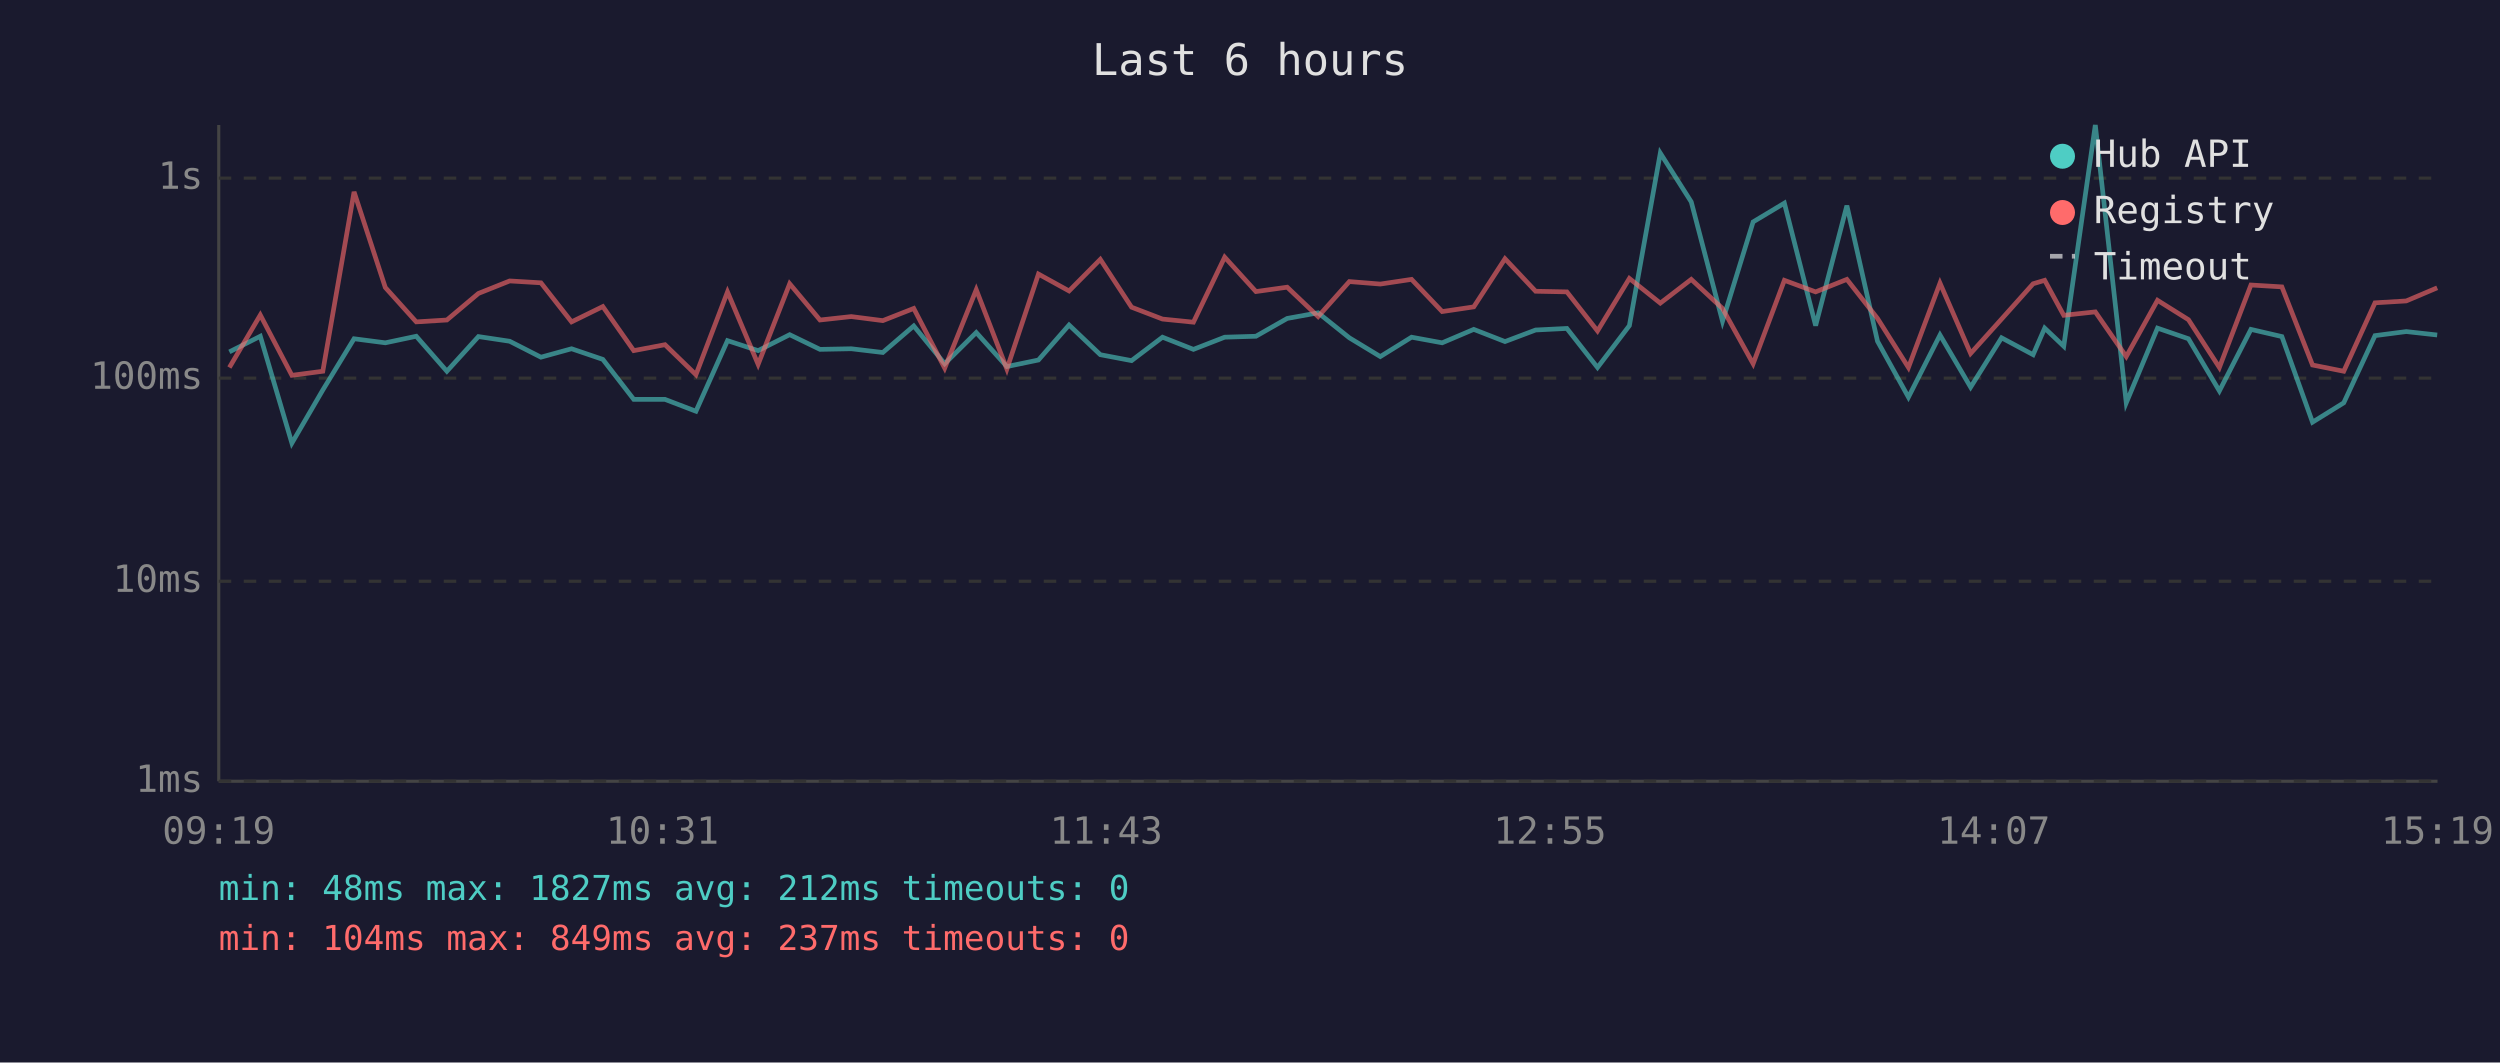
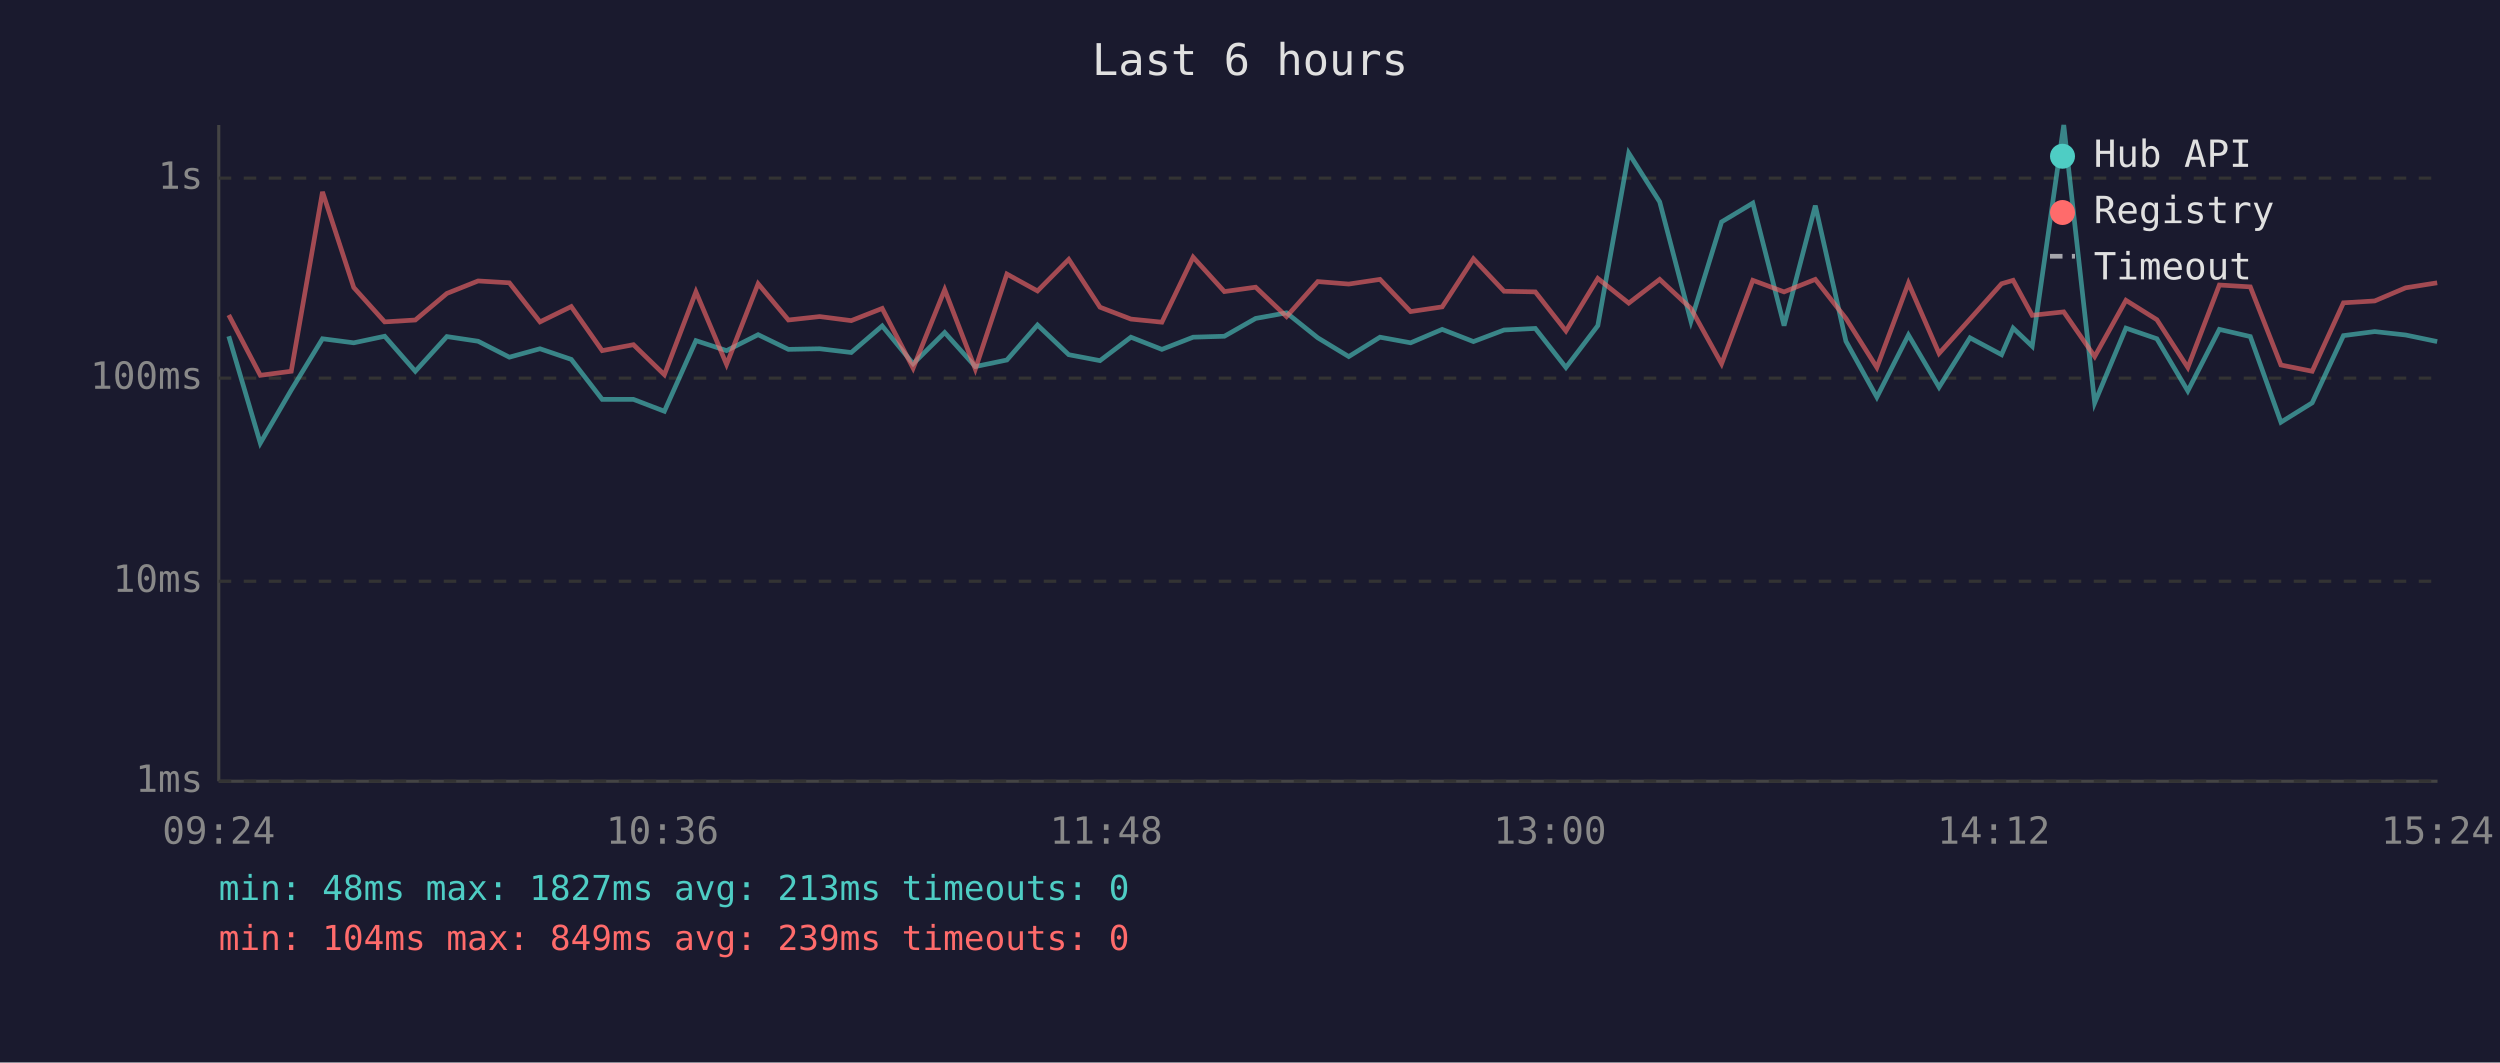
<svg xmlns="http://www.w3.org/2000/svg" viewBox="0 0 800 340" font-family="monospace" font-size="12">
  <rect width="800" height="340" fill="#1a1a2e" />
  <text x="400" y="24" fill="#e0e0e0" font-size="14" text-anchor="middle">Last 6 hours</text>
  <line x1="70" y1="40" x2="70" y2="250" stroke="#444" stroke-width="1" />
  <line x1="70" y1="250" x2="780" y2="250" stroke="#444" stroke-width="1" />
  <line x1="70" y1="250" x2="780" y2="250" stroke="#333" stroke-width="1" stroke-dasharray="4" />
  <text x="65" y="250" fill="#888" text-anchor="end" dominant-baseline="middle">1ms</text>
  <line x1="70" y1="186" x2="780" y2="186" stroke="#333" stroke-width="1" stroke-dasharray="4" />
  <text x="65" y="186" fill="#888" text-anchor="end" dominant-baseline="middle">10ms</text>
  <line x1="70" y1="121" x2="780" y2="121" stroke="#333" stroke-width="1" stroke-dasharray="4" />
  <text x="65" y="121" fill="#888" text-anchor="end" dominant-baseline="middle">100ms</text>
  <line x1="70" y1="57" x2="780" y2="57" stroke="#333" stroke-width="1" stroke-dasharray="4" />
  <text x="65" y="57" fill="#888" text-anchor="end" dominant-baseline="middle">1s</text>
-   <text x="70" y="270" fill="#888" text-anchor="middle">09:19</text>
-   <text x="212" y="270" fill="#888" text-anchor="middle">10:31</text>
-   <text x="354" y="270" fill="#888" text-anchor="middle">11:43</text>
-   <text x="496" y="270" fill="#888" text-anchor="middle">12:55</text>
-   <text x="638" y="270" fill="#888" text-anchor="middle">14:07</text>
-   <text x="780" y="270" fill="#888" text-anchor="middle">15:19</text>
-   <polyline points="73.4,112.6 83.3,107.6 93.4,141.8 103.3,124.8 113.3,108.4 123.3,109.7 133.2,107.6 143.0,118.8 153.1,107.7 163.1,109.2 173.1,114.3 182.9,111.6 192.9,115.0 202.8,127.8 212.8,127.8 222.7,131.6 232.8,109.0 242.6,112.2 252.7,107.1 262.4,111.8 272.4,111.6 282.5,112.8 292.4,104.3 302.3,116.4 312.4,106.4 322.2,117.3 332.3,115.2 342.1,104.0 352.1,113.5 362.1,115.4 372.0,107.9 381.9,111.8 391.9,107.9 401.9,107.6 411.9,101.9 421.8,100.1 431.8,108.1 441.7,114.1 451.7,107.9 461.5,109.7 471.6,105.4 481.6,109.3 491.4,105.6 501.4,105.1 511.2,117.6 521.4,104.2 531.3,49.0 541.2,64.6 551.2,102.8 561.0,71.0 571.0,65.0 581.0,104.2 591.0,65.8 600.8,109.2 610.7,127.1 620.8,107.2 630.6,123.9 640.5,108.1 650.6,113.5 654.3,105.0 660.4,110.8 670.5,40.0 680.4,128.9 690.4,105.0 700.3,108.4 710.2,125.1 720.3,105.4 730.2,107.7 740.0,135.1 750.0,128.9 760.0,107.4 770.0,106.1 779.9,107.2" fill="none" stroke="#4ecdc4" stroke-width="1.5" opacity="0.6" />
-   <polyline points="73.4,117.6 83.3,100.8 93.4,120.1 103.3,118.8 113.3,61.4 123.3,92.0 133.2,103.0 143.0,102.4 153.1,93.9 163.1,89.9 173.1,90.5 182.9,103.0 192.9,98.1 202.8,112.2 212.8,110.3 222.7,119.9 232.8,93.4 242.6,116.6 252.7,90.8 262.4,102.4 272.4,101.3 282.5,102.6 292.4,98.7 302.3,117.8 312.4,92.7 322.2,118.1 332.3,87.7 342.1,93.1 352.1,83.0 362.1,98.3 372.0,102.1 381.9,103.1 391.9,82.3 401.9,93.3 411.9,91.9 421.8,101.3 431.8,90.1 441.7,90.9 451.7,89.4 461.5,99.7 471.6,98.2 481.6,82.8 491.4,93.2 501.4,93.4 511.2,105.9 521.4,89.1 531.3,97.0 541.2,89.4 551.2,98.7 561.0,116.4 571.0,89.7 581.0,93.4 591.0,89.4 600.8,101.9 610.7,117.6 620.8,90.6 630.6,113.1 640.5,102.1 650.6,90.8 654.3,89.7 660.4,100.9 670.5,99.8 680.4,114.1 690.4,96.1 700.3,102.3 710.2,117.6 720.3,91.2 730.2,91.8 740.0,116.8 750.0,118.8 760.0,96.9 770.0,96.3 779.9,92.1" fill="none" stroke="#ff6b6b" stroke-width="1.5" opacity="0.6" />
+   <text x="70" y="270" fill="#888" text-anchor="middle">09:24</text>
+   <text x="212" y="270" fill="#888" text-anchor="middle">10:36</text>
+   <text x="354" y="270" fill="#888" text-anchor="middle">11:48</text>
+   <text x="496" y="270" fill="#888" text-anchor="middle">13:00</text>
+   <text x="638" y="270" fill="#888" text-anchor="middle">14:12</text>
+   <text x="780" y="270" fill="#888" text-anchor="middle">15:24</text>
+   <polyline points="73.2,107.6 83.3,141.8 93.2,124.8 103.2,108.4 113.2,109.7 123.1,107.6 132.9,118.8 143.0,107.7 153.0,109.2 163.0,114.3 172.8,111.6 182.8,115.0 192.7,127.8 202.7,127.8 212.6,131.6 222.7,109.0 232.5,112.2 242.6,107.1 252.3,111.8 262.3,111.6 272.4,112.8 282.3,104.3 292.2,116.4 302.3,106.4 312.1,117.3 322.2,115.2 332.0,104.0 342.0,113.5 352.0,115.4 361.9,107.9 371.8,111.8 381.8,107.9 391.8,107.6 401.8,101.9 411.7,100.1 421.7,108.1 431.6,114.1 441.6,107.9 451.4,109.7 461.5,105.4 471.5,109.3 481.3,105.6 491.3,105.1 501.1,117.6 511.3,104.2 521.2,49.0 531.1,64.6 541.1,102.8 550.9,71.0 560.9,65.0 570.9,104.2 580.9,65.8 590.7,109.2 600.6,127.1 610.7,107.2 620.5,123.9 630.4,108.1 640.5,113.5 644.2,105.0 650.3,110.8 660.4,40.0 670.3,128.9 680.3,105.0 690.2,108.4 700.1,125.1 710.2,105.4 720.1,107.7 729.9,135.1 739.9,128.9 749.9,107.4 759.9,106.1 769.8,107.2 779.9,109.3" fill="none" stroke="#4ecdc4" stroke-width="1.5" opacity="0.6" />
+   <polyline points="73.2,100.8 83.3,120.1 93.2,118.8 103.2,61.4 113.2,92.0 123.1,103.0 132.9,102.4 143.0,93.9 153.0,89.9 163.0,90.5 172.8,103.0 182.8,98.1 192.7,112.2 202.7,110.3 212.6,119.9 222.7,93.4 232.5,116.6 242.6,90.8 252.3,102.4 262.3,101.3 272.4,102.6 282.3,98.7 292.2,117.8 302.3,92.7 312.1,118.1 322.2,87.7 332.0,93.1 342.0,83.0 352.0,98.3 361.9,102.1 371.8,103.1 381.8,82.3 391.8,93.3 401.8,91.9 411.7,101.3 421.7,90.1 431.6,90.9 441.6,89.4 451.4,99.7 461.5,98.2 471.5,82.8 481.3,93.2 491.3,93.4 501.1,105.9 511.3,89.1 521.2,97.0 531.1,89.4 541.1,98.7 550.9,116.4 560.9,89.7 570.9,93.4 580.9,89.4 590.7,101.9 600.6,117.6 610.7,90.6 620.5,113.1 630.4,102.1 640.5,90.8 644.2,89.7 650.3,100.9 660.4,99.8 670.3,114.1 680.3,96.1 690.2,102.3 700.1,117.6 710.2,91.2 720.1,91.8 729.9,116.8 739.9,118.8 749.9,96.9 759.9,96.3 769.8,92.1 779.9,90.5" fill="none" stroke="#ff6b6b" stroke-width="1.5" opacity="0.6" />
  <circle cx="660" cy="50" r="4" fill="#4ecdc4" />
  <text x="670" y="50" fill="#e0e0e0" dominant-baseline="middle">Hub API</text>
  <circle cx="660" cy="68" r="4" fill="#ff6b6b" />
  <text x="670" y="68" fill="#e0e0e0" dominant-baseline="middle">Registry</text>
  <line x1="656" y1="82" x2="664" y2="82" stroke="#e0e0e0" stroke-width="1.5" stroke-dasharray="4,3" opacity="0.7" />
  <text x="670" y="86" fill="#e0e0e0" dominant-baseline="middle">Timeout</text>
-   <text x="70" y="288" fill="#4ecdc4" font-size="11">min: 48ms  max: 1827ms  avg: 212ms  timeouts: 0</text>
-   <text x="70" y="304" fill="#ff6b6b" font-size="11">min: 104ms  max: 849ms  avg: 237ms  timeouts: 0</text>
+   <text x="70" y="288" fill="#4ecdc4" font-size="11">min: 48ms  max: 1827ms  avg: 213ms  timeouts: 0</text>
+   <text x="70" y="304" fill="#ff6b6b" font-size="11">min: 104ms  max: 849ms  avg: 239ms  timeouts: 0</text>
</svg>
